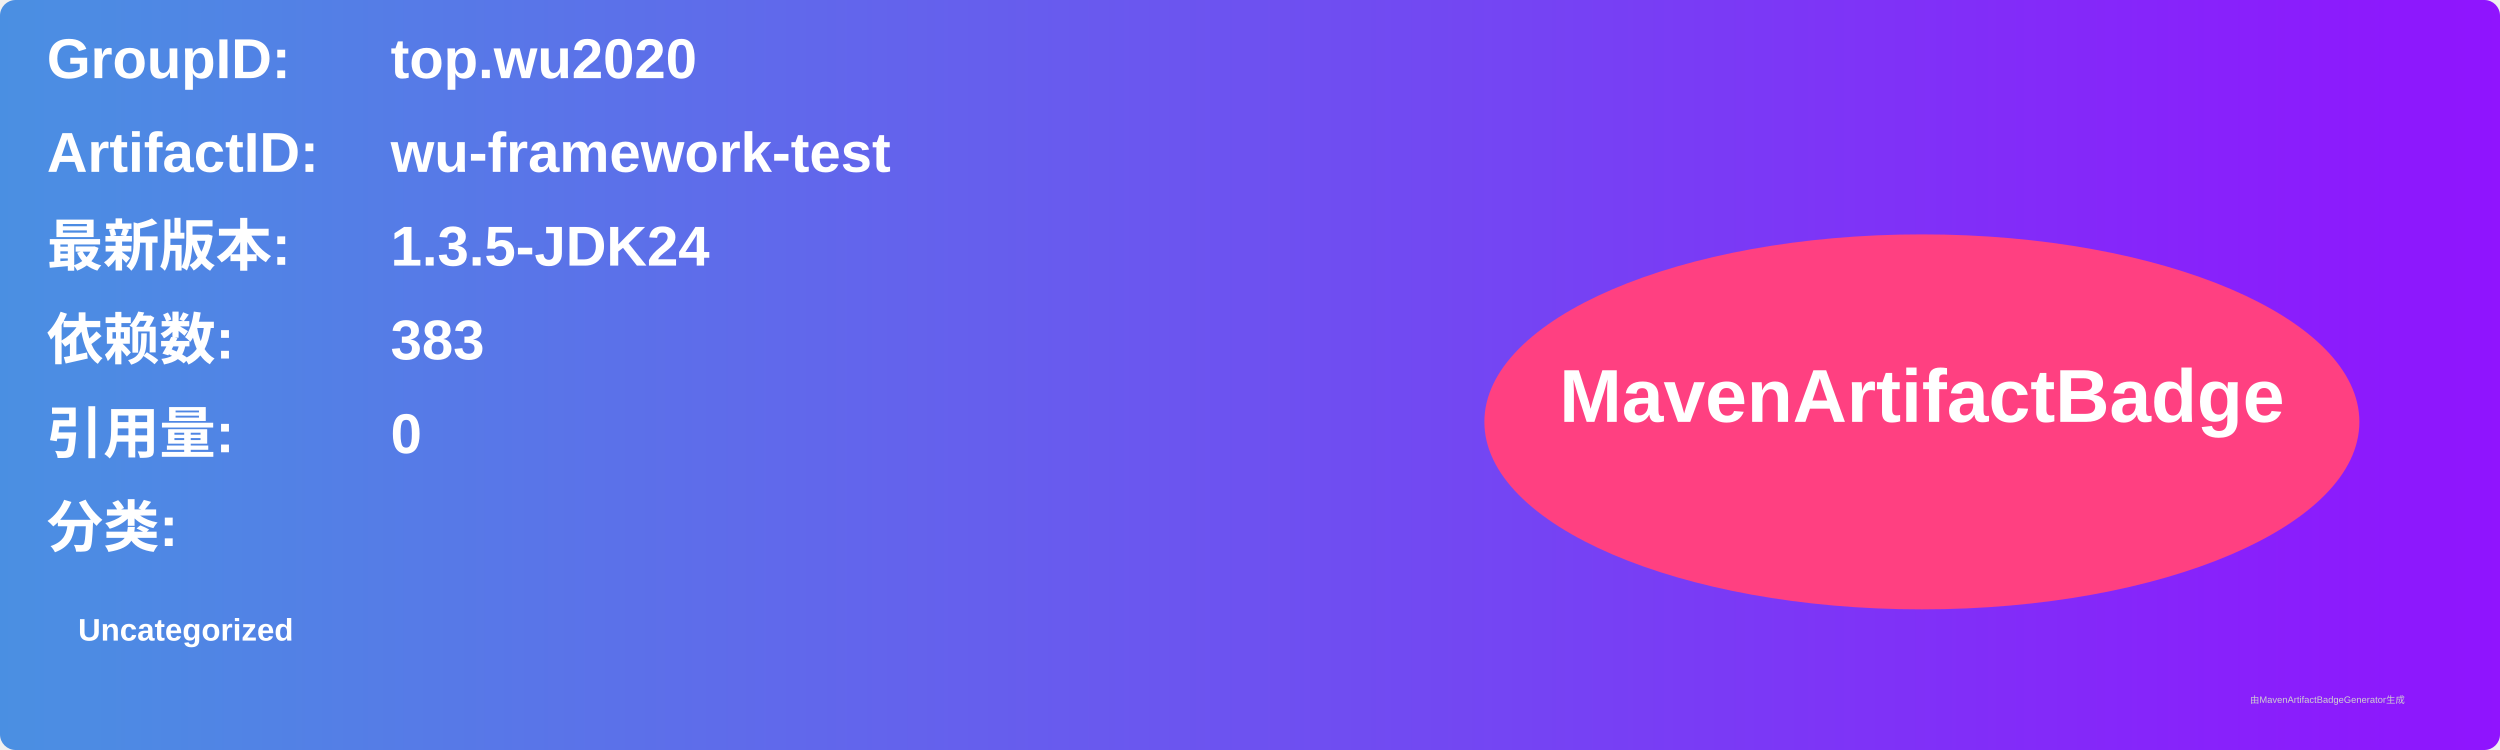
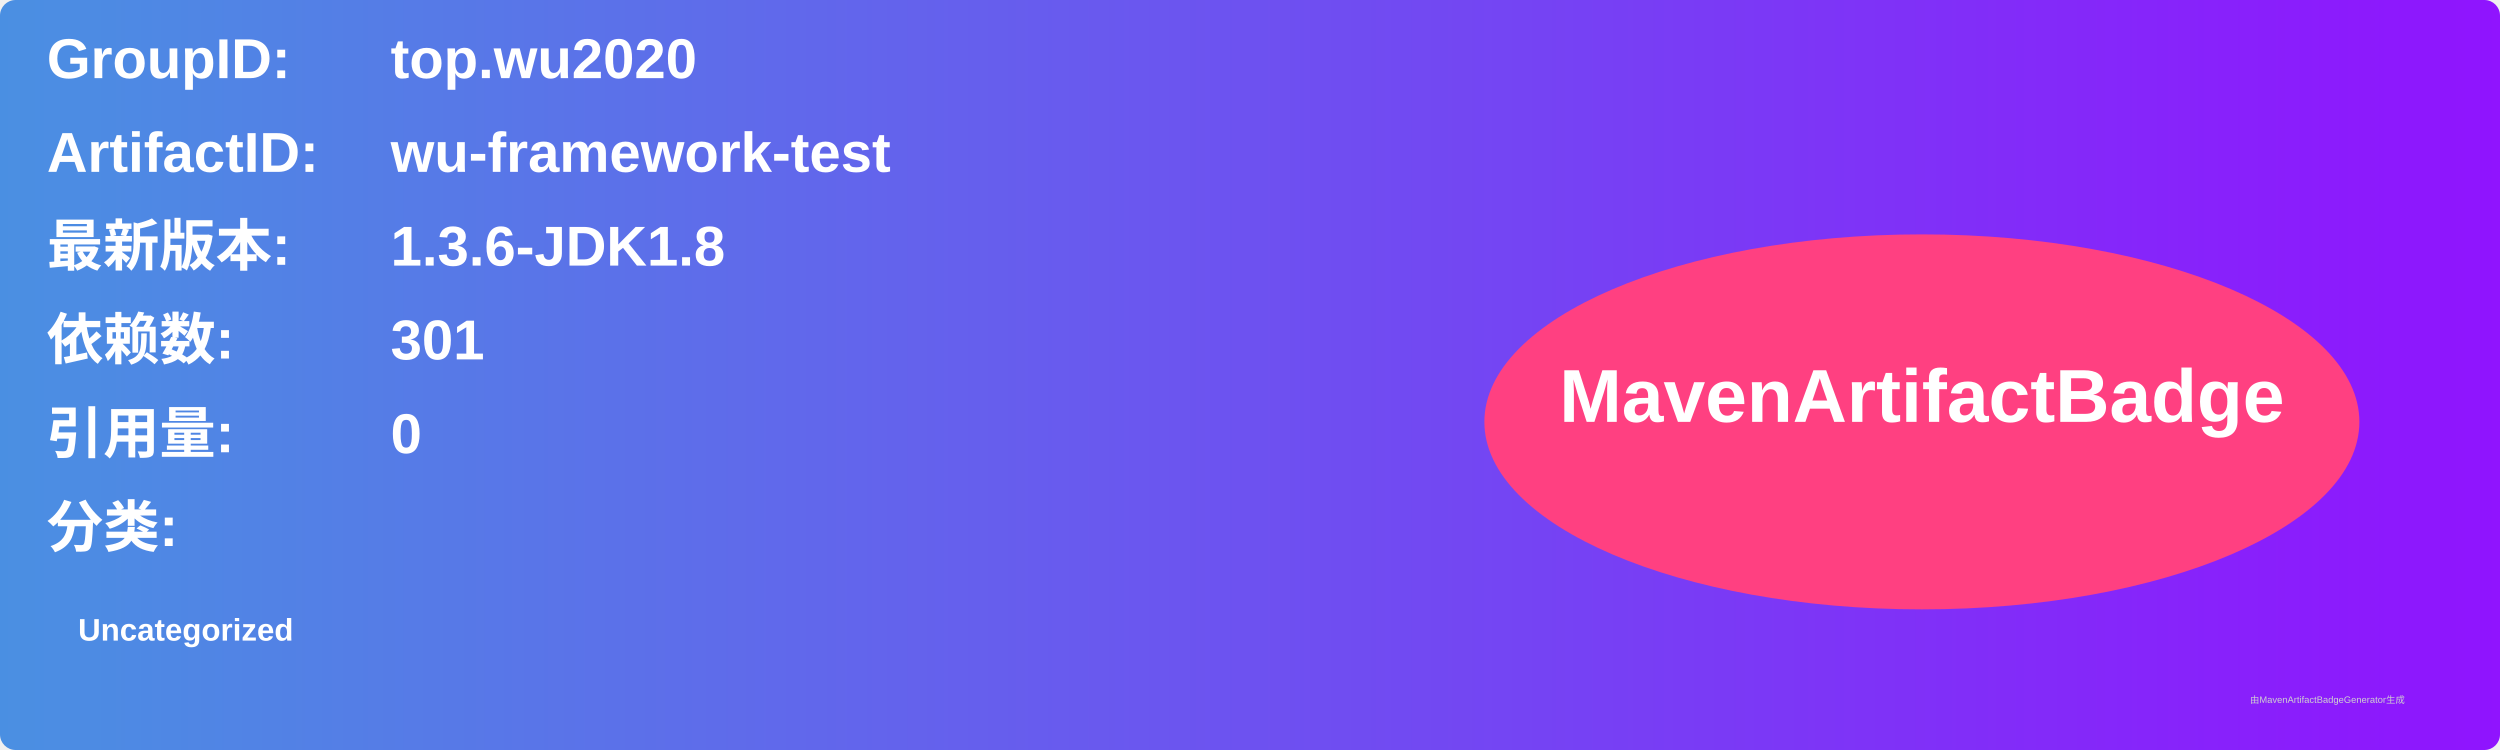
<svg xmlns="http://www.w3.org/2000/svg" width="800" height="240" viewBox="0 0 800 240">
  <linearGradient id="grad" x1="0%" y1="0%" x2="100%" y2="0%">
    <stop offset="0%" stop-color="#4a90e2" />
    <stop offset="100%" stop-color="#9013fe" />
  </linearGradient>
  <rect width="100%" height="100%" rx="5" ry="5" fill="url(#grad)" />
  <g transform="translate(15, 15)">
    <text x="0" y="10" font-family="Arial" font-size="18" fill="white" font-weight="bold" width="260">GroupID:</text>
    <text x="110" y="10" font-family="Arial" font-size="18" fill="white" font-weight="bold" width="460">top.wu2020</text>
    <text x="0" y="40" font-family="Arial" font-size="18" fill="white" font-weight="bold" width="260">ArtifactID:</text>
    <text x="110" y="40" font-family="Arial" font-size="18" fill="white" font-weight="bold" width="460">wu-framework-test</text>
    <text x="0" y="70" font-family="Arial" font-size="18" fill="white" font-weight="bold">最新版本:</text>
    <text x="110" y="70" font-family="Arial" font-size="18" fill="white" font-weight="bold">
-       <tspan font-weight="bold">1.3.5-JDK24</tspan>
+       <tspan font-weight="bold">1.3.6-JDK1.8</tspan>
    </text>
    <text x="0" y="100" font-family="Arial" font-size="18" fill="white" font-weight="bold">依赖数: </text>
    <text x="110" y="100" font-family="Arial" font-size="18" fill="white">
-       <tspan font-weight="bold">383</tspan>
+       <tspan font-weight="bold">301</tspan>
    </text>
    <text x="0" y="130" font-family="Arial" font-size="18" fill="white" font-weight="bold">引用量: </text>
    <text x="110" y="130" font-family="Arial" font-size="18" fill="white">
      <tspan font-weight="bold">0</tspan>
    </text>
    <text x="0" y="160" font-family="Arial" font-size="18" fill="white" font-weight="bold">分类:</text>
    <text x="10" y="190" font-family="Arial" font-size="10" fill="white">
      <tspan font-weight="bold">Uncategorized</tspan>
    </text>
    <ellipse cx="600" cy="120" rx="140" ry="60" fill="#ff4081" />
    <text x="600" y="120" text-anchor="middle" font-family="Arial" font-size="24" fill="white" font-weight="bold">MavenArtifactBadge</text>
  </g>
  <text x="720" y="225" font-family="Arial" font-size="3" fill="#d0d0d0">由MavenArtifactBadgeGenerator生成</text>
</svg>
